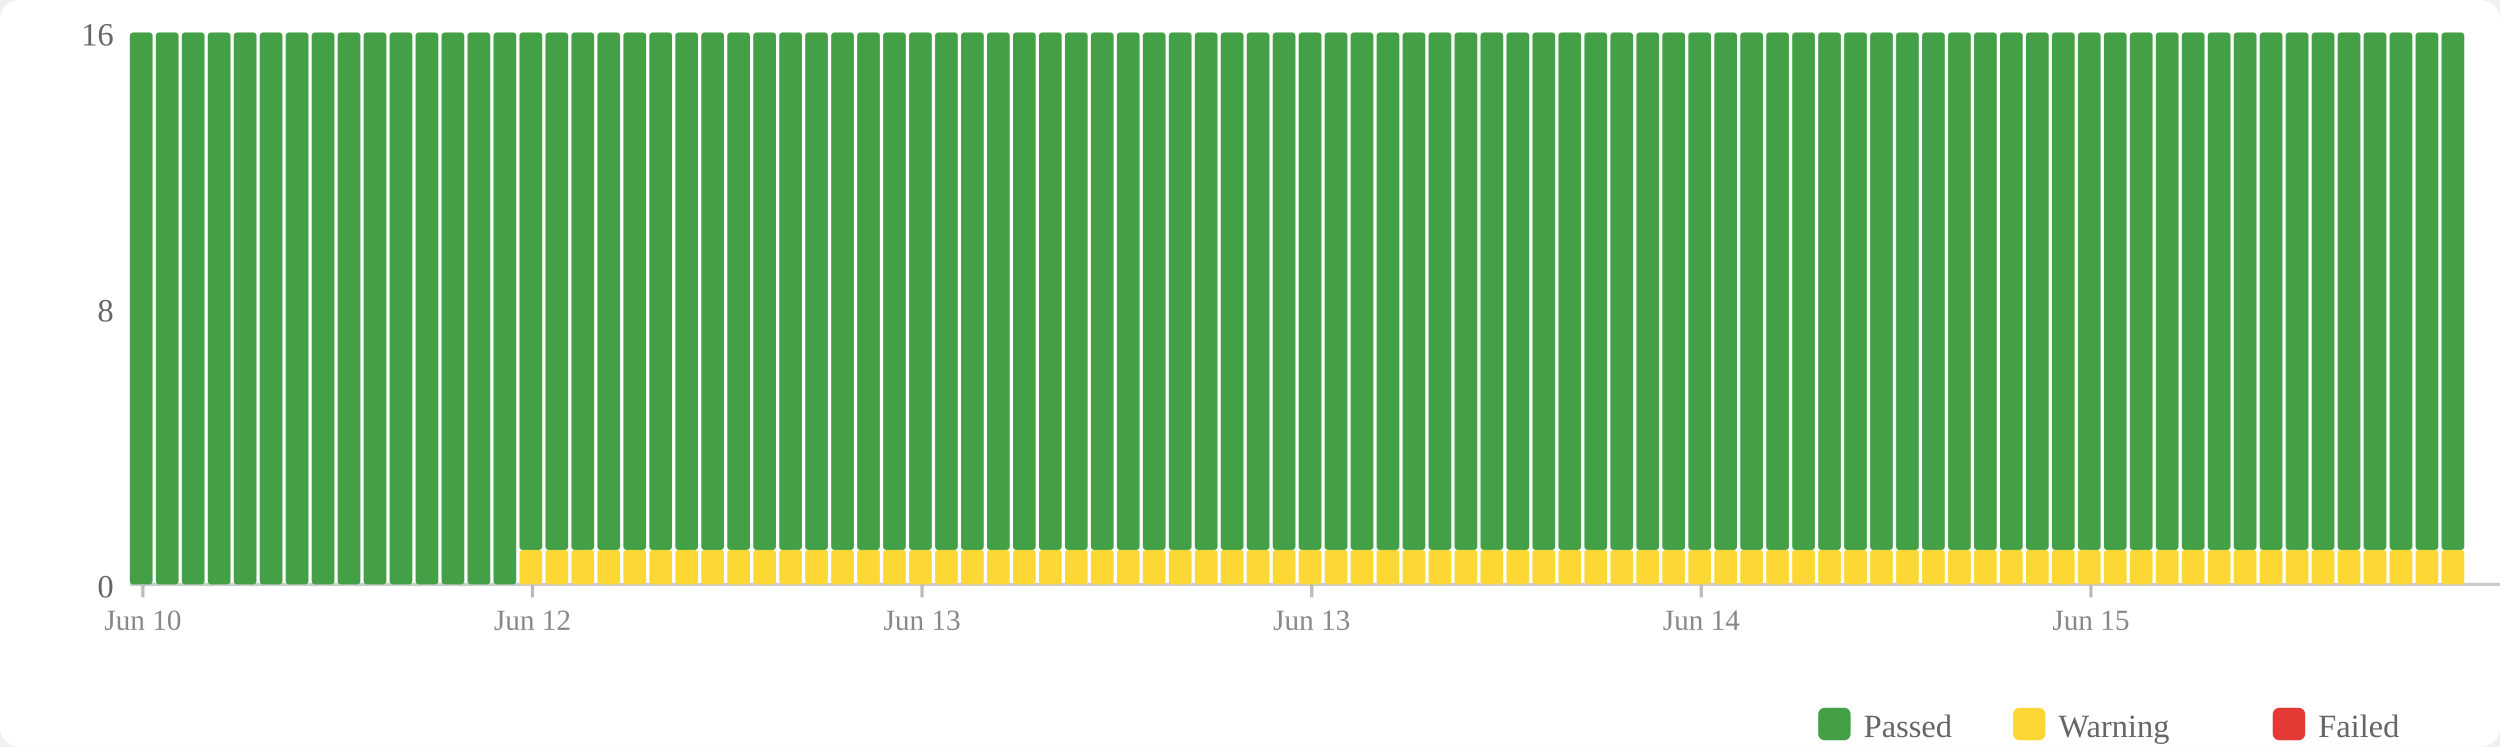
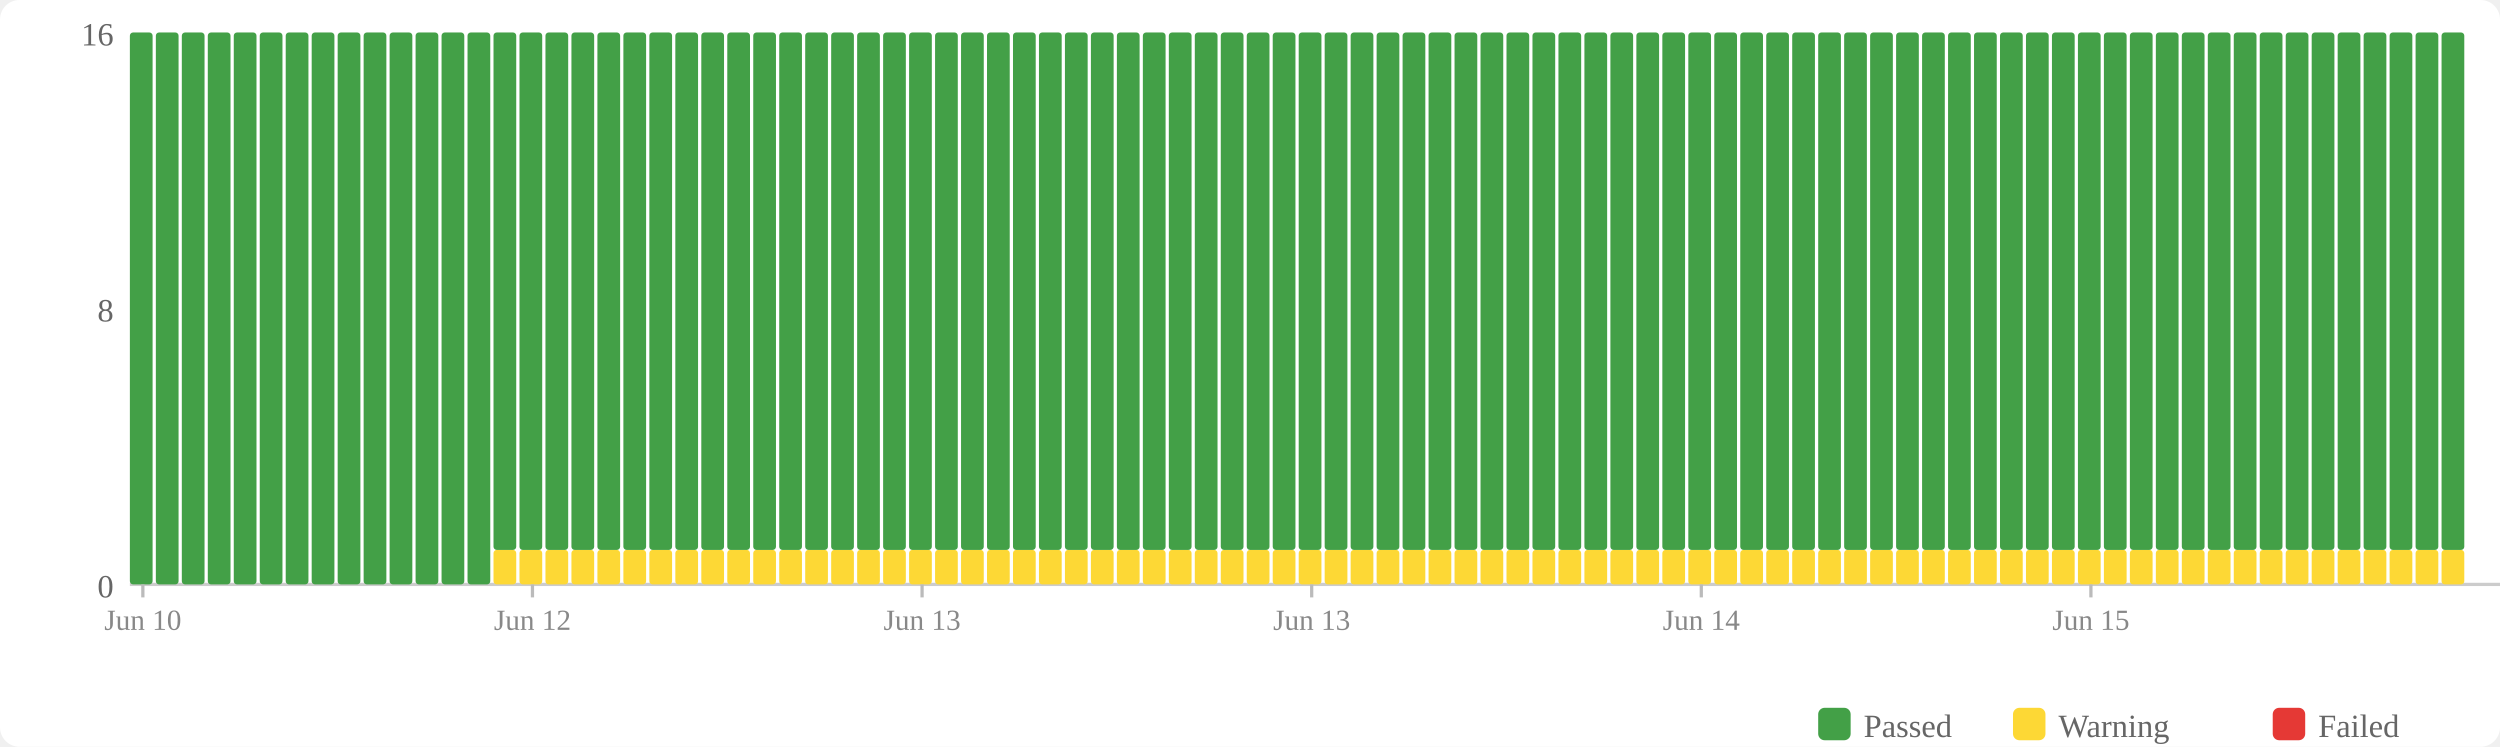
<svg xmlns="http://www.w3.org/2000/svg" width="770" height="230" viewBox="0 0 770 230">
  <rect width="770" height="230" fill="#fff" rx="6" />
  <rect x="560" y="218" width="10" height="10" fill="#43a047" rx="2" />
  <text x="574" y="227" font-size="10" fill="#666">Passed</text>
  <rect x="620" y="218" width="10" height="10" fill="#fdd835" rx="2" />
  <text x="634" y="227" font-size="10" fill="#666">Warning</text>
  <rect x="700" y="218" width="10" height="10" fill="#e53935" rx="2" />
  <text x="714" y="227" font-size="10" fill="#666">Failed</text>
  <text x="35" y="184" text-anchor="end" font-size="10" fill="#666">0</text>
  <text x="35" y="99" text-anchor="end" font-size="10" fill="#666">8</text>
  <text x="35" y="14" text-anchor="end" font-size="10" fill="#666">16</text>
  <line x1="40" y1="180" x2="770" y2="180" stroke="#ccc" stroke-width="1" />
  <rect x="40" y="10" width="7" height="170" fill="#43a047" rx="1" />
  <rect x="48" y="10" width="7" height="170" fill="#43a047" rx="1" />
  <rect x="56" y="10" width="7" height="170" fill="#43a047" rx="1" />
  <rect x="64" y="10" width="7" height="170" fill="#43a047" rx="1" />
  <rect x="72" y="10" width="7" height="170" fill="#43a047" rx="1" />
  <rect x="80" y="10" width="7" height="170" fill="#43a047" rx="1" />
  <rect x="88" y="10" width="7" height="170" fill="#43a047" rx="1" />
  <rect x="96" y="10" width="7" height="170" fill="#43a047" rx="1" />
  <rect x="104" y="10" width="7" height="170" fill="#43a047" rx="1" />
  <rect x="112" y="10" width="7" height="170" fill="#43a047" rx="1" />
  <rect x="120" y="10" width="7" height="170" fill="#43a047" rx="1" />
  <rect x="128" y="10" width="7" height="170" fill="#43a047" rx="1" />
  <rect x="136" y="10" width="7" height="170" fill="#43a047" rx="1" />
  <rect x="144" y="10" width="7" height="170" fill="#43a047" rx="1" />
-   <rect x="152" y="10" width="7" height="170" fill="#43a047" rx="1" />
+   <rect x="152" y="169.375" width="7" height="10.625" fill="#fdd835" rx="1" />
+   <rect x="152" y="10" width="7" height="159.375" fill="#43a047" rx="1" />
  <rect x="160" y="169.375" width="7" height="10.625" fill="#fdd835" rx="1" />
  <rect x="160" y="10" width="7" height="159.375" fill="#43a047" rx="1" />
  <rect x="168" y="169.375" width="7" height="10.625" fill="#fdd835" rx="1" />
  <rect x="168" y="10" width="7" height="159.375" fill="#43a047" rx="1" />
  <rect x="176" y="169.375" width="7" height="10.625" fill="#fdd835" rx="1" />
  <rect x="176" y="10" width="7" height="159.375" fill="#43a047" rx="1" />
  <rect x="184" y="169.375" width="7" height="10.625" fill="#fdd835" rx="1" />
  <rect x="184" y="10" width="7" height="159.375" fill="#43a047" rx="1" />
  <rect x="192" y="169.375" width="7" height="10.625" fill="#fdd835" rx="1" />
  <rect x="192" y="10" width="7" height="159.375" fill="#43a047" rx="1" />
  <rect x="200" y="169.375" width="7" height="10.625" fill="#fdd835" rx="1" />
  <rect x="200" y="10" width="7" height="159.375" fill="#43a047" rx="1" />
  <rect x="208" y="169.375" width="7" height="10.625" fill="#fdd835" rx="1" />
  <rect x="208" y="10" width="7" height="159.375" fill="#43a047" rx="1" />
  <rect x="216" y="169.375" width="7" height="10.625" fill="#fdd835" rx="1" />
  <rect x="216" y="10" width="7" height="159.375" fill="#43a047" rx="1" />
  <rect x="224" y="169.375" width="7" height="10.625" fill="#fdd835" rx="1" />
  <rect x="224" y="10" width="7" height="159.375" fill="#43a047" rx="1" />
  <rect x="232" y="169.375" width="7" height="10.625" fill="#fdd835" rx="1" />
  <rect x="232" y="10" width="7" height="159.375" fill="#43a047" rx="1" />
  <rect x="240" y="169.375" width="7" height="10.625" fill="#fdd835" rx="1" />
  <rect x="240" y="10" width="7" height="159.375" fill="#43a047" rx="1" />
  <rect x="248" y="169.375" width="7" height="10.625" fill="#fdd835" rx="1" />
  <rect x="248" y="10" width="7" height="159.375" fill="#43a047" rx="1" />
  <rect x="256" y="169.375" width="7" height="10.625" fill="#fdd835" rx="1" />
  <rect x="256" y="10" width="7" height="159.375" fill="#43a047" rx="1" />
  <rect x="264" y="169.375" width="7" height="10.625" fill="#fdd835" rx="1" />
  <rect x="264" y="10" width="7" height="159.375" fill="#43a047" rx="1" />
  <rect x="272" y="169.375" width="7" height="10.625" fill="#fdd835" rx="1" />
  <rect x="272" y="10" width="7" height="159.375" fill="#43a047" rx="1" />
  <rect x="280" y="169.375" width="7" height="10.625" fill="#fdd835" rx="1" />
  <rect x="280" y="10" width="7" height="159.375" fill="#43a047" rx="1" />
  <rect x="288" y="169.375" width="7" height="10.625" fill="#fdd835" rx="1" />
  <rect x="288" y="10" width="7" height="159.375" fill="#43a047" rx="1" />
  <rect x="296" y="169.375" width="7" height="10.625" fill="#fdd835" rx="1" />
  <rect x="296" y="10" width="7" height="159.375" fill="#43a047" rx="1" />
  <rect x="304" y="169.375" width="7" height="10.625" fill="#fdd835" rx="1" />
  <rect x="304" y="10" width="7" height="159.375" fill="#43a047" rx="1" />
  <rect x="312" y="169.375" width="7" height="10.625" fill="#fdd835" rx="1" />
  <rect x="312" y="10" width="7" height="159.375" fill="#43a047" rx="1" />
  <rect x="320" y="169.375" width="7" height="10.625" fill="#fdd835" rx="1" />
  <rect x="320" y="10" width="7" height="159.375" fill="#43a047" rx="1" />
  <rect x="328" y="169.375" width="7" height="10.625" fill="#fdd835" rx="1" />
  <rect x="328" y="10" width="7" height="159.375" fill="#43a047" rx="1" />
  <rect x="336" y="169.375" width="7" height="10.625" fill="#fdd835" rx="1" />
  <rect x="336" y="10" width="7" height="159.375" fill="#43a047" rx="1" />
  <rect x="344" y="169.375" width="7" height="10.625" fill="#fdd835" rx="1" />
  <rect x="344" y="10" width="7" height="159.375" fill="#43a047" rx="1" />
  <rect x="352" y="169.375" width="7" height="10.625" fill="#fdd835" rx="1" />
  <rect x="352" y="10" width="7" height="159.375" fill="#43a047" rx="1" />
  <rect x="360" y="169.375" width="7" height="10.625" fill="#fdd835" rx="1" />
  <rect x="360" y="10" width="7" height="159.375" fill="#43a047" rx="1" />
  <rect x="368" y="169.375" width="7" height="10.625" fill="#fdd835" rx="1" />
  <rect x="368" y="10" width="7" height="159.375" fill="#43a047" rx="1" />
  <rect x="376" y="169.375" width="7" height="10.625" fill="#fdd835" rx="1" />
  <rect x="376" y="10" width="7" height="159.375" fill="#43a047" rx="1" />
  <rect x="384" y="169.375" width="7" height="10.625" fill="#fdd835" rx="1" />
  <rect x="384" y="10" width="7" height="159.375" fill="#43a047" rx="1" />
  <rect x="392" y="169.375" width="7" height="10.625" fill="#fdd835" rx="1" />
  <rect x="392" y="10" width="7" height="159.375" fill="#43a047" rx="1" />
  <rect x="400" y="169.375" width="7" height="10.625" fill="#fdd835" rx="1" />
  <rect x="400" y="10" width="7" height="159.375" fill="#43a047" rx="1" />
  <rect x="408" y="169.375" width="7" height="10.625" fill="#fdd835" rx="1" />
  <rect x="408" y="10" width="7" height="159.375" fill="#43a047" rx="1" />
  <rect x="416" y="169.375" width="7" height="10.625" fill="#fdd835" rx="1" />
  <rect x="416" y="10" width="7" height="159.375" fill="#43a047" rx="1" />
  <rect x="424" y="169.375" width="7" height="10.625" fill="#fdd835" rx="1" />
  <rect x="424" y="10" width="7" height="159.375" fill="#43a047" rx="1" />
  <rect x="432" y="169.375" width="7" height="10.625" fill="#fdd835" rx="1" />
  <rect x="432" y="10" width="7" height="159.375" fill="#43a047" rx="1" />
  <rect x="440" y="169.375" width="7" height="10.625" fill="#fdd835" rx="1" />
  <rect x="440" y="10" width="7" height="159.375" fill="#43a047" rx="1" />
  <rect x="448" y="169.375" width="7" height="10.625" fill="#fdd835" rx="1" />
  <rect x="448" y="10" width="7" height="159.375" fill="#43a047" rx="1" />
  <rect x="456" y="169.375" width="7" height="10.625" fill="#fdd835" rx="1" />
  <rect x="456" y="10" width="7" height="159.375" fill="#43a047" rx="1" />
  <rect x="464" y="169.375" width="7" height="10.625" fill="#fdd835" rx="1" />
  <rect x="464" y="10" width="7" height="159.375" fill="#43a047" rx="1" />
  <rect x="472" y="169.375" width="7" height="10.625" fill="#fdd835" rx="1" />
  <rect x="472" y="10" width="7" height="159.375" fill="#43a047" rx="1" />
  <rect x="480" y="169.375" width="7" height="10.625" fill="#fdd835" rx="1" />
  <rect x="480" y="10" width="7" height="159.375" fill="#43a047" rx="1" />
  <rect x="488" y="169.375" width="7" height="10.625" fill="#fdd835" rx="1" />
  <rect x="488" y="10" width="7" height="159.375" fill="#43a047" rx="1" />
  <rect x="496" y="169.375" width="7" height="10.625" fill="#fdd835" rx="1" />
  <rect x="496" y="10" width="7" height="159.375" fill="#43a047" rx="1" />
  <rect x="504" y="169.375" width="7" height="10.625" fill="#fdd835" rx="1" />
  <rect x="504" y="10" width="7" height="159.375" fill="#43a047" rx="1" />
  <rect x="512" y="169.375" width="7" height="10.625" fill="#fdd835" rx="1" />
  <rect x="512" y="10" width="7" height="159.375" fill="#43a047" rx="1" />
  <rect x="520" y="169.375" width="7" height="10.625" fill="#fdd835" rx="1" />
  <rect x="520" y="10" width="7" height="159.375" fill="#43a047" rx="1" />
  <rect x="528" y="169.375" width="7" height="10.625" fill="#fdd835" rx="1" />
  <rect x="528" y="10" width="7" height="159.375" fill="#43a047" rx="1" />
  <rect x="536" y="169.375" width="7" height="10.625" fill="#fdd835" rx="1" />
  <rect x="536" y="10" width="7" height="159.375" fill="#43a047" rx="1" />
  <rect x="544" y="169.375" width="7" height="10.625" fill="#fdd835" rx="1" />
  <rect x="544" y="10" width="7" height="159.375" fill="#43a047" rx="1" />
  <rect x="552" y="169.375" width="7" height="10.625" fill="#fdd835" rx="1" />
  <rect x="552" y="10" width="7" height="159.375" fill="#43a047" rx="1" />
  <rect x="560" y="169.375" width="7" height="10.625" fill="#fdd835" rx="1" />
  <rect x="560" y="10" width="7" height="159.375" fill="#43a047" rx="1" />
  <rect x="568" y="169.375" width="7" height="10.625" fill="#fdd835" rx="1" />
  <rect x="568" y="10" width="7" height="159.375" fill="#43a047" rx="1" />
  <rect x="576" y="169.375" width="7" height="10.625" fill="#fdd835" rx="1" />
  <rect x="576" y="10" width="7" height="159.375" fill="#43a047" rx="1" />
  <rect x="584" y="169.375" width="7" height="10.625" fill="#fdd835" rx="1" />
  <rect x="584" y="10" width="7" height="159.375" fill="#43a047" rx="1" />
  <rect x="592" y="169.375" width="7" height="10.625" fill="#fdd835" rx="1" />
  <rect x="592" y="10" width="7" height="159.375" fill="#43a047" rx="1" />
  <rect x="600" y="169.375" width="7" height="10.625" fill="#fdd835" rx="1" />
  <rect x="600" y="10" width="7" height="159.375" fill="#43a047" rx="1" />
  <rect x="608" y="169.375" width="7" height="10.625" fill="#fdd835" rx="1" />
  <rect x="608" y="10" width="7" height="159.375" fill="#43a047" rx="1" />
  <rect x="616" y="169.375" width="7" height="10.625" fill="#fdd835" rx="1" />
  <rect x="616" y="10" width="7" height="159.375" fill="#43a047" rx="1" />
  <rect x="624" y="169.375" width="7" height="10.625" fill="#fdd835" rx="1" />
  <rect x="624" y="10" width="7" height="159.375" fill="#43a047" rx="1" />
  <rect x="632" y="169.375" width="7" height="10.625" fill="#fdd835" rx="1" />
  <rect x="632" y="10" width="7" height="159.375" fill="#43a047" rx="1" />
  <rect x="640" y="169.375" width="7" height="10.625" fill="#fdd835" rx="1" />
  <rect x="640" y="10" width="7" height="159.375" fill="#43a047" rx="1" />
  <rect x="648" y="169.375" width="7" height="10.625" fill="#fdd835" rx="1" />
  <rect x="648" y="10" width="7" height="159.375" fill="#43a047" rx="1" />
  <rect x="656" y="169.375" width="7" height="10.625" fill="#fdd835" rx="1" />
  <rect x="656" y="10" width="7" height="159.375" fill="#43a047" rx="1" />
  <rect x="664" y="169.375" width="7" height="10.625" fill="#fdd835" rx="1" />
  <rect x="664" y="10" width="7" height="159.375" fill="#43a047" rx="1" />
  <rect x="672" y="169.375" width="7" height="10.625" fill="#fdd835" rx="1" />
  <rect x="672" y="10" width="7" height="159.375" fill="#43a047" rx="1" />
  <rect x="680" y="169.375" width="7" height="10.625" fill="#fdd835" rx="1" />
  <rect x="680" y="10" width="7" height="159.375" fill="#43a047" rx="1" />
  <rect x="688" y="169.375" width="7" height="10.625" fill="#fdd835" rx="1" />
  <rect x="688" y="10" width="7" height="159.375" fill="#43a047" rx="1" />
  <rect x="696" y="169.375" width="7" height="10.625" fill="#fdd835" rx="1" />
  <rect x="696" y="10" width="7" height="159.375" fill="#43a047" rx="1" />
  <rect x="704" y="169.375" width="7" height="10.625" fill="#fdd835" rx="1" />
  <rect x="704" y="10" width="7" height="159.375" fill="#43a047" rx="1" />
  <rect x="712" y="169.375" width="7" height="10.625" fill="#fdd835" rx="1" />
  <rect x="712" y="10" width="7" height="159.375" fill="#43a047" rx="1" />
  <rect x="720" y="169.375" width="7" height="10.625" fill="#fdd835" rx="1" />
  <rect x="720" y="10" width="7" height="159.375" fill="#43a047" rx="1" />
  <rect x="728" y="169.375" width="7" height="10.625" fill="#fdd835" rx="1" />
  <rect x="728" y="10" width="7" height="159.375" fill="#43a047" rx="1" />
  <rect x="736" y="169.375" width="7" height="10.625" fill="#fdd835" rx="1" />
  <rect x="736" y="10" width="7" height="159.375" fill="#43a047" rx="1" />
  <rect x="744" y="169.375" width="7" height="10.625" fill="#fdd835" rx="1" />
  <rect x="744" y="10" width="7" height="159.375" fill="#43a047" rx="1" />
  <rect x="752" y="169.375" width="7" height="10.625" fill="#fdd835" rx="1" />
  <rect x="752" y="10" width="7" height="159.375" fill="#43a047" rx="1" />
  <line x1="44.0" y1="180" x2="44.0" y2="184" stroke="#bbb" stroke-width="1" />
  <text x="44.0" y="194" text-anchor="middle" font-size="9" fill="#888">Jun 10</text>
  <line x1="164.0" y1="180" x2="164.0" y2="184" stroke="#bbb" stroke-width="1" />
  <text x="164.0" y="194" text-anchor="middle" font-size="9" fill="#888">Jun 12</text>
  <line x1="284.0" y1="180" x2="284.0" y2="184" stroke="#bbb" stroke-width="1" />
  <text x="284.0" y="194" text-anchor="middle" font-size="9" fill="#888">Jun 13</text>
  <line x1="404.0" y1="180" x2="404.0" y2="184" stroke="#bbb" stroke-width="1" />
  <text x="404.0" y="194" text-anchor="middle" font-size="9" fill="#888">Jun 13</text>
  <line x1="524.0" y1="180" x2="524.0" y2="184" stroke="#bbb" stroke-width="1" />
  <text x="524.0" y="194" text-anchor="middle" font-size="9" fill="#888">Jun 14</text>
  <line x1="644.0" y1="180" x2="644.0" y2="184" stroke="#bbb" stroke-width="1" />
  <text x="644.0" y="194" text-anchor="middle" font-size="9" fill="#888">Jun 15</text>
</svg>
